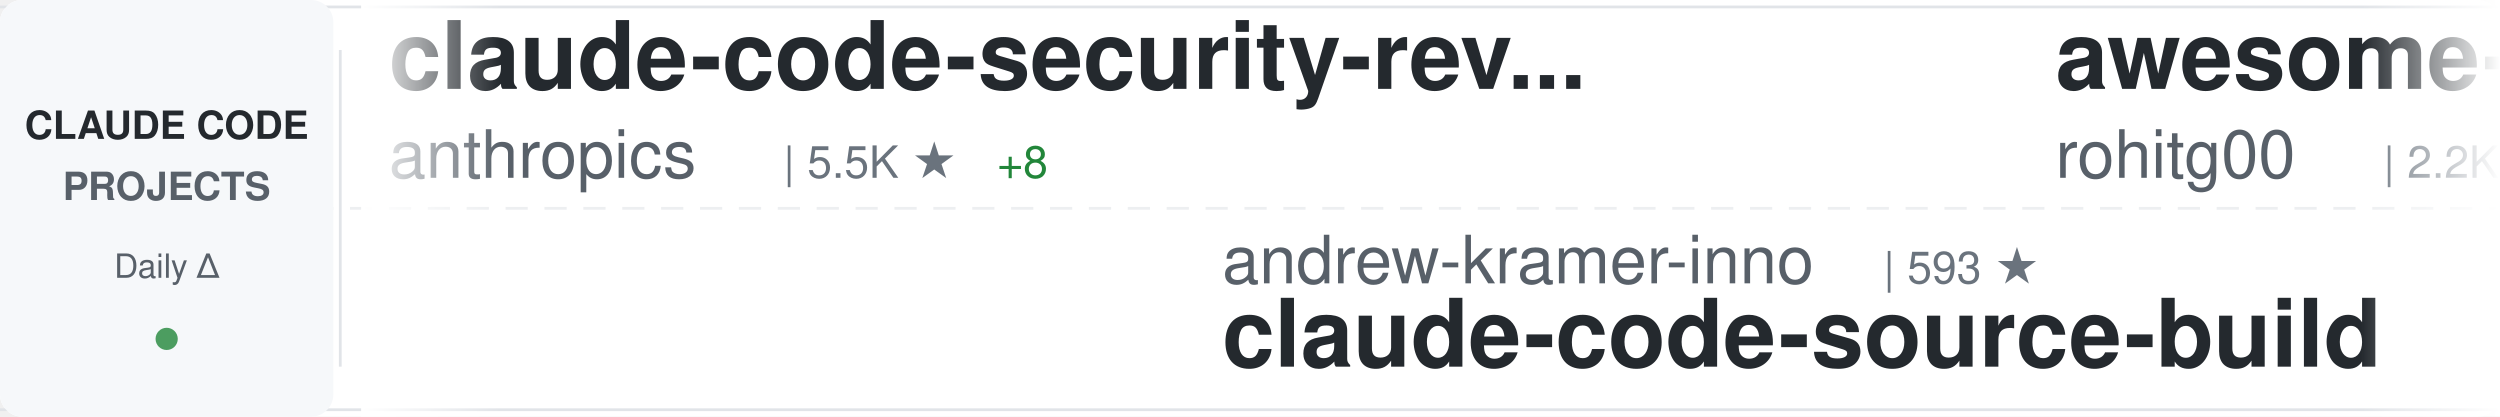
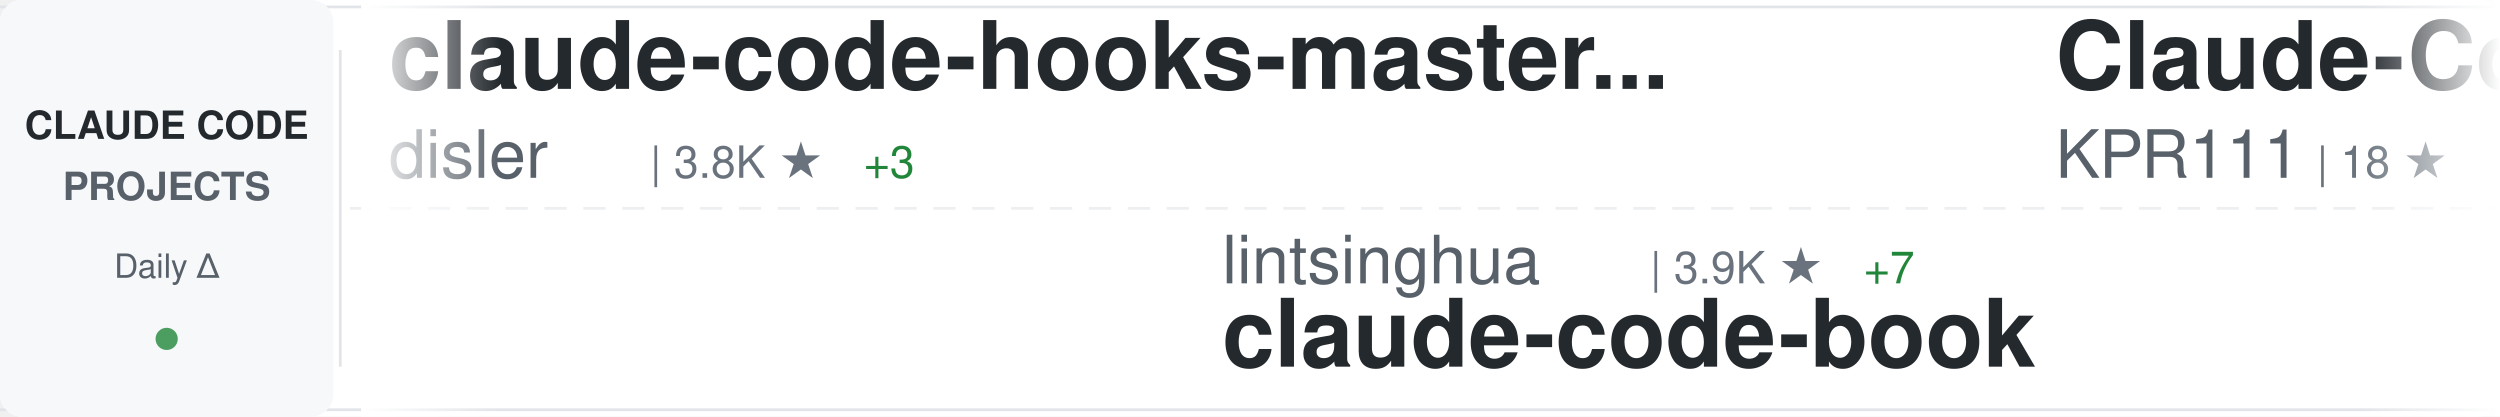
<svg xmlns="http://www.w3.org/2000/svg" width="900" height="150">
  <defs>
    <linearGradient id="awesomeLeftFade" x1="0%" y1="0%" x2="100%" y2="0%">
      <stop offset="0%" style="stop-color:#ffffff;stop-opacity:1" />
      <stop offset="100%" style="stop-color:#ffffff;stop-opacity:0" />
    </linearGradient>
    <linearGradient id="awesomeRightFade" x1="0%" y1="0%" x2="100%" y2="0%">
      <stop offset="0%" style="stop-color:#ffffff;stop-opacity:0" />
      <stop offset="100%" style="stop-color:#ffffff;stop-opacity:1" />
    </linearGradient>
  </defs>
  <rect width="900" height="150" fill="#ffffff" rx="8" />
  <rect x="0" y="2" width="900" height="1" fill="#e1e4e8" />
  <rect x="0" y="147" width="900" height="1" fill="#e1e4e8" />
  <line x1="0" y1="75" x2="900" y2="75" stroke="#e1e4e8" stroke-width="1" stroke-dasharray="8 6" opacity="0.6" />
  <rect x="0" y="0" width="120" height="150" fill="#f6f8fa" rx="8" />
  <text x="60" y="50" font-family="-apple-system, BlinkMacSystemFont, 'Segoe UI', Helvetica, Arial, sans-serif" font-size="14" font-weight="600" fill="#24292e" text-anchor="middle">CLAUDE CODE</text>
  <text x="60" y="72" font-family="-apple-system, BlinkMacSystemFont, 'Segoe UI', Helvetica, Arial, sans-serif" font-size="14" font-weight="600" fill="#586069" text-anchor="middle">PROJECTS</text>
  <text x="60" y="100" font-family="-apple-system, BlinkMacSystemFont, 'Segoe UI', Helvetica, Arial, sans-serif" font-size="12" font-weight="500" fill="#586069" text-anchor="middle">Daily Δ</text>
  <circle cx="60" cy="122" r="4" fill="#22863a" opacity="0.8" />
  <rect x="122" y="18" width="1" height="114" fill="#e1e4e8" />
  <clipPath id="awesomeTickerClip">
    <rect x="130" y="0" width="770" height="150" />
  </clipPath>
  <g clip-path="url(#awesomeTickerClip)">
    <g id="awesomeTickerItems">
      <animateTransform attributeName="transform" attributeType="XML" type="translate" from="0 0" to="-3000 0" dur="54s" repeatCount="indefinite" />
      <g transform="translate(0, 0)">
-         <text x="140" y="32" font-family="-apple-system, BlinkMacSystemFont, 'Segoe UI', Helvetica, Arial, sans-serif" font-size="34" font-weight="600" fill="#24292e">claude-code-security-rev...</text>
-         <text x="140" y="64" font-family="-apple-system, BlinkMacSystemFont, 'Segoe UI', Helvetica, Arial, sans-serif" font-size="24" font-weight="400" fill="#586069">anthropics</text>
-         <text x="282" y="64" font-family="-apple-system, BlinkMacSystemFont, 'Segoe UI', Helvetica, Arial, sans-serif" font-size="16" font-weight="500" fill="#6a737d">| 5.5K ★</text>
-         <text x="359" y="64" font-family="-apple-system, BlinkMacSystemFont, 'Segoe UI', Helvetica, Arial, sans-serif" font-size="16" font-weight="500" fill="#22863a"> +8</text>
+         <text x="140" y="32" font-family="-apple-system, BlinkMacSystemFont, 'Segoe UI', Helvetica, Arial, sans-serif" font-size="34" font-weight="600" fill="#24292e">claude-code-hooks-master...</text>
+         <text x="140" y="64" font-family="-apple-system, BlinkMacSystemFont, 'Segoe UI', Helvetica, Arial, sans-serif" font-size="24" font-weight="400" fill="#586069">disler</text>
+         <text x="234" y="64" font-family="-apple-system, BlinkMacSystemFont, 'Segoe UI', Helvetica, Arial, sans-serif" font-size="16" font-weight="500" fill="#6a737d">| 3.8K ★</text>
+         <text x="311" y="64" font-family="-apple-system, BlinkMacSystemFont, 'Segoe UI', Helvetica, Arial, sans-serif" font-size="16" font-weight="500" fill="#22863a"> +3</text>
      </g>
      <g transform="translate(300, 0)">
-         <text x="140" y="102" font-family="-apple-system, BlinkMacSystemFont, 'Segoe UI', Helvetica, Arial, sans-serif" font-size="24" font-weight="400" fill="#586069">andrew-kramer-inno</text>
-         <text x="378" y="102" font-family="-apple-system, BlinkMacSystemFont, 'Segoe UI', Helvetica, Arial, sans-serif" font-size="16" font-weight="500" fill="#6a737d">| 593 ★</text>
-         <text x="140" y="132" font-family="-apple-system, BlinkMacSystemFont, 'Segoe UI', Helvetica, Arial, sans-serif" font-size="34" font-weight="600" fill="#24292e">claude-code-source-build</text>
+         <text x="140" y="102" font-family="-apple-system, BlinkMacSystemFont, 'Segoe UI', Helvetica, Arial, sans-serif" font-size="24" font-weight="400" fill="#586069">lintsinghua</text>
+         <text x="294" y="102" font-family="-apple-system, BlinkMacSystemFont, 'Segoe UI', Helvetica, Arial, sans-serif" font-size="16" font-weight="500" fill="#6a737d">| 3.9K ★</text>
+         <text x="371" y="102" font-family="-apple-system, BlinkMacSystemFont, 'Segoe UI', Helvetica, Arial, sans-serif" font-size="16" font-weight="500" fill="#22863a"> +7</text>
+         <text x="140" y="132" font-family="-apple-system, BlinkMacSystemFont, 'Segoe UI', Helvetica, Arial, sans-serif" font-size="34" font-weight="600" fill="#24292e">claude-code-book</text>
      </g>
      <g transform="translate(600, 0)">
-         <text x="140" y="32" font-family="-apple-system, BlinkMacSystemFont, 'Segoe UI', Helvetica, Arial, sans-serif" font-size="34" font-weight="600" fill="#24292e">awesome-claude-code-tool...</text>
-         <text x="140" y="64" font-family="-apple-system, BlinkMacSystemFont, 'Segoe UI', Helvetica, Arial, sans-serif" font-size="24" font-weight="400" fill="#586069">rohitg00</text>
-         <text x="258" y="64" font-family="-apple-system, BlinkMacSystemFont, 'Segoe UI', Helvetica, Arial, sans-serif" font-size="16" font-weight="500" fill="#6a737d">| 2.2K ★</text>
-         <text x="335" y="64" font-family="-apple-system, BlinkMacSystemFont, 'Segoe UI', Helvetica, Arial, sans-serif" font-size="16" font-weight="500" fill="#22863a"> +6</text>
+         <text x="140" y="32" font-family="-apple-system, BlinkMacSystemFont, 'Segoe UI', Helvetica, Arial, sans-serif" font-size="34" font-weight="600" fill="#24292e">Claude-Code</text>
+         <text x="140" y="64" font-family="-apple-system, BlinkMacSystemFont, 'Segoe UI', Helvetica, Arial, sans-serif" font-size="24" font-weight="400" fill="#586069">KPR111</text>
+         <text x="234" y="64" font-family="-apple-system, BlinkMacSystemFont, 'Segoe UI', Helvetica, Arial, sans-serif" font-size="16" font-weight="500" fill="#6a737d">| 18 ★</text>
      </g>
      <g transform="translate(900, 0)">
-         <text x="140" y="102" font-family="-apple-system, BlinkMacSystemFont, 'Segoe UI', Helvetica, Arial, sans-serif" font-size="24" font-weight="400" fill="#586069">pedrohcgs</text>
-         <text x="270" y="102" font-family="-apple-system, BlinkMacSystemFont, 'Segoe UI', Helvetica, Arial, sans-serif" font-size="16" font-weight="500" fill="#6a737d">| 1.4K ★</text>
-         <text x="347" y="102" font-family="-apple-system, BlinkMacSystemFont, 'Segoe UI', Helvetica, Arial, sans-serif" font-size="16" font-weight="500" fill="#22863a"> +9</text>
-         <text x="140" y="132" font-family="-apple-system, BlinkMacSystemFont, 'Segoe UI', Helvetica, Arial, sans-serif" font-size="34" font-weight="600" fill="#24292e">claude-code-my-workflow</text>
+         <text x="140" y="102" font-family="-apple-system, BlinkMacSystemFont, 'Segoe UI', Helvetica, Arial, sans-serif" font-size="24" font-weight="400" fill="#586069">Windy3f3f3f3f</text>
+         <text x="318" y="102" font-family="-apple-system, BlinkMacSystemFont, 'Segoe UI', Helvetica, Arial, sans-serif" font-size="16" font-weight="500" fill="#6a737d">| 3.0K ★</text>
+         <text x="395" y="102" font-family="-apple-system, BlinkMacSystemFont, 'Segoe UI', Helvetica, Arial, sans-serif" font-size="16" font-weight="500" fill="#22863a"> +24</text>
+         <text x="140" y="132" font-family="-apple-system, BlinkMacSystemFont, 'Segoe UI', Helvetica, Arial, sans-serif" font-size="34" font-weight="600" fill="#24292e">how-claude-code-works</text>
      </g>
      <g transform="translate(1200, 0)">
-         <text x="140" y="32" font-family="-apple-system, BlinkMacSystemFont, 'Segoe UI', Helvetica, Arial, sans-serif" font-size="34" font-weight="600" fill="#24292e">sc-claude-code-files</text>
-         <text x="140" y="64" font-family="-apple-system, BlinkMacSystemFont, 'Segoe UI', Helvetica, Arial, sans-serif" font-size="24" font-weight="400" fill="#586069">https-deeplearning-ai</text>
-         <text x="414" y="64" font-family="-apple-system, BlinkMacSystemFont, 'Segoe UI', Helvetica, Arial, sans-serif" font-size="16" font-weight="500" fill="#6a737d">| 533 ★</text>
+         <text x="140" y="32" font-family="-apple-system, BlinkMacSystemFont, 'Segoe UI', Helvetica, Arial, sans-serif" font-size="34" font-weight="600" fill="#24292e">collection-claude-code-s...</text>
+         <text x="140" y="64" font-family="-apple-system, BlinkMacSystemFont, 'Segoe UI', Helvetica, Arial, sans-serif" font-size="24" font-weight="400" fill="#586069">chauncygu</text>
+         <text x="270" y="64" font-family="-apple-system, BlinkMacSystemFont, 'Segoe UI', Helvetica, Arial, sans-serif" font-size="16" font-weight="500" fill="#6a737d">| 2.7K ★</text>
+         <text x="347" y="64" font-family="-apple-system, BlinkMacSystemFont, 'Segoe UI', Helvetica, Arial, sans-serif" font-size="16" font-weight="500" fill="#22863a"> +5</text>
      </g>
      <g transform="translate(1500, 0)">
-         <text x="140" y="102" font-family="-apple-system, BlinkMacSystemFont, 'Segoe UI', Helvetica, Arial, sans-serif" font-size="24" font-weight="400" fill="#586069">guanshan</text>
-         <text x="258" y="102" font-family="-apple-system, BlinkMacSystemFont, 'Segoe UI', Helvetica, Arial, sans-serif" font-size="16" font-weight="500" fill="#6a737d">| 61 ★</text>
-         <text x="140" y="132" font-family="-apple-system, BlinkMacSystemFont, 'Segoe UI', Helvetica, Arial, sans-serif" font-size="34" font-weight="600" fill="#24292e">ClaudeCode</text>
+         <text x="140" y="102" font-family="-apple-system, BlinkMacSystemFont, 'Segoe UI', Helvetica, Arial, sans-serif" font-size="24" font-weight="400" fill="#586069">lorryjovens-hub</text>
+         <text x="342" y="102" font-family="-apple-system, BlinkMacSystemFont, 'Segoe UI', Helvetica, Arial, sans-serif" font-size="16" font-weight="500" fill="#6a737d">| 1.7K ★</text>
+         <text x="419" y="102" font-family="-apple-system, BlinkMacSystemFont, 'Segoe UI', Helvetica, Arial, sans-serif" font-size="16" font-weight="500" fill="#22863a"> +1</text>
+         <text x="140" y="132" font-family="-apple-system, BlinkMacSystemFont, 'Segoe UI', Helvetica, Arial, sans-serif" font-size="34" font-weight="600" fill="#24292e">claude-code-rust</text>
      </g>
      <g transform="translate(1800, 0)">
-         <text x="140" y="32" font-family="-apple-system, BlinkMacSystemFont, 'Segoe UI', Helvetica, Arial, sans-serif" font-size="34" font-weight="600" fill="#24292e">claude-code-cli</text>
-         <text x="140" y="64" font-family="-apple-system, BlinkMacSystemFont, 'Segoe UI', Helvetica, Arial, sans-serif" font-size="24" font-weight="400" fill="#586069">huangserva</text>
-         <text x="282" y="64" font-family="-apple-system, BlinkMacSystemFont, 'Segoe UI', Helvetica, Arial, sans-serif" font-size="16" font-weight="500" fill="#6a737d">| 618 ★</text>
+         <text x="140" y="32" font-family="-apple-system, BlinkMacSystemFont, 'Segoe UI', Helvetica, Arial, sans-serif" font-size="34" font-weight="600" fill="#24292e">claude-code-action</text>
+         <text x="140" y="64" font-family="-apple-system, BlinkMacSystemFont, 'Segoe UI', Helvetica, Arial, sans-serif" font-size="24" font-weight="400" fill="#586069">anthropics</text>
+         <text x="282" y="64" font-family="-apple-system, BlinkMacSystemFont, 'Segoe UI', Helvetica, Arial, sans-serif" font-size="16" font-weight="500" fill="#6a737d">| 8.2K ★</text>
+         <text x="359" y="64" font-family="-apple-system, BlinkMacSystemFont, 'Segoe UI', Helvetica, Arial, sans-serif" font-size="16" font-weight="500" fill="#22863a"> +15</text>
      </g>
      <g transform="translate(2100, 0)">
-         <text x="140" y="102" font-family="-apple-system, BlinkMacSystemFont, 'Segoe UI', Helvetica, Arial, sans-serif" font-size="24" font-weight="400" fill="#586069">SeemSeam</text>
-         <text x="258" y="102" font-family="-apple-system, BlinkMacSystemFont, 'Segoe UI', Helvetica, Arial, sans-serif" font-size="16" font-weight="500" fill="#6a737d">| 3.2K ★</text>
-         <text x="335" y="102" font-family="-apple-system, BlinkMacSystemFont, 'Segoe UI', Helvetica, Arial, sans-serif" font-size="16" font-weight="500" fill="#22863a"> +11</text>
-         <text x="140" y="132" font-family="-apple-system, BlinkMacSystemFont, 'Segoe UI', Helvetica, Arial, sans-serif" font-size="34" font-weight="600" fill="#24292e">claude_codex_bridge</text>
+         <text x="140" y="102" font-family="-apple-system, BlinkMacSystemFont, 'Segoe UI', Helvetica, Arial, sans-serif" font-size="24" font-weight="400" fill="#586069">OrcaWhisper</text>
+         <text x="294" y="102" font-family="-apple-system, BlinkMacSystemFont, 'Segoe UI', Helvetica, Arial, sans-serif" font-size="16" font-weight="500" fill="#6a737d">| 83 ★</text>
+         <text x="353" y="102" font-family="-apple-system, BlinkMacSystemFont, 'Segoe UI', Helvetica, Arial, sans-serif" font-size="16" font-weight="500" fill="#22863a"> +3</text>
+         <text x="140" y="132" font-family="-apple-system, BlinkMacSystemFont, 'Segoe UI', Helvetica, Arial, sans-serif" font-size="34" font-weight="600" fill="#24292e">Claude-Code</text>
      </g>
      <g transform="translate(2400, 0)">
        <text x="140" y="32" font-family="-apple-system, BlinkMacSystemFont, 'Segoe UI', Helvetica, Arial, sans-serif" font-size="34" font-weight="600" fill="#24292e">claude-skills</text>
        <text x="140" y="64" font-family="-apple-system, BlinkMacSystemFont, 'Segoe UI', Helvetica, Arial, sans-serif" font-size="24" font-weight="400" fill="#586069">alirezarezvani</text>
        <text x="330" y="64" font-family="-apple-system, BlinkMacSystemFont, 'Segoe UI', Helvetica, Arial, sans-serif" font-size="16" font-weight="500" fill="#6a737d">| 20.2K ★</text>
-         <text x="416" y="64" font-family="-apple-system, BlinkMacSystemFont, 'Segoe UI', Helvetica, Arial, sans-serif" font-size="16" font-weight="500" fill="#22863a"> +332</text>
+         <text x="416" y="64" font-family="-apple-system, BlinkMacSystemFont, 'Segoe UI', Helvetica, Arial, sans-serif" font-size="16" font-weight="500" fill="#22863a"> +351</text>
      </g>
      <g transform="translate(2700, 0)">
-         <text x="140" y="102" font-family="-apple-system, BlinkMacSystemFont, 'Segoe UI', Helvetica, Arial, sans-serif" font-size="24" font-weight="400" fill="#586069">Maciek-roboblog</text>
-         <text x="342" y="102" font-family="-apple-system, BlinkMacSystemFont, 'Segoe UI', Helvetica, Arial, sans-serif" font-size="16" font-weight="500" fill="#6a737d">| 8.4K ★</text>
-         <text x="419" y="102" font-family="-apple-system, BlinkMacSystemFont, 'Segoe UI', Helvetica, Arial, sans-serif" font-size="16" font-weight="500" fill="#22863a"> +10</text>
-         <text x="140" y="132" font-family="-apple-system, BlinkMacSystemFont, 'Segoe UI', Helvetica, Arial, sans-serif" font-size="34" font-weight="600" fill="#24292e">Claude-Code-Usage-Monito...</text>
+         <text x="140" y="102" font-family="-apple-system, BlinkMacSystemFont, 'Segoe UI', Helvetica, Arial, sans-serif" font-size="24" font-weight="400" fill="#586069">AprilNEA</text>
+         <text x="258" y="102" font-family="-apple-system, BlinkMacSystemFont, 'Segoe UI', Helvetica, Arial, sans-serif" font-size="16" font-weight="500" fill="#6a737d">| 387 ★</text>
+         <text x="140" y="132" font-family="-apple-system, BlinkMacSystemFont, 'Segoe UI', Helvetica, Arial, sans-serif" font-size="34" font-weight="600" fill="#24292e">claude-code-source</text>
      </g>
      <g transform="translate(3000, 0)">
-         <text x="140" y="32" font-family="-apple-system, BlinkMacSystemFont, 'Segoe UI', Helvetica, Arial, sans-serif" font-size="34" font-weight="600" fill="#24292e">claude-code-security-rev...</text>
-         <text x="140" y="64" font-family="-apple-system, BlinkMacSystemFont, 'Segoe UI', Helvetica, Arial, sans-serif" font-size="24" font-weight="400" fill="#586069">anthropics</text>
-         <text x="282" y="64" font-family="-apple-system, BlinkMacSystemFont, 'Segoe UI', Helvetica, Arial, sans-serif" font-size="16" font-weight="500" fill="#6a737d">| 5.5K ★</text>
-         <text x="359" y="64" font-family="-apple-system, BlinkMacSystemFont, 'Segoe UI', Helvetica, Arial, sans-serif" font-size="16" font-weight="500" fill="#22863a"> +8</text>
+         <text x="140" y="32" font-family="-apple-system, BlinkMacSystemFont, 'Segoe UI', Helvetica, Arial, sans-serif" font-size="34" font-weight="600" fill="#24292e">claude-code-hooks-master...</text>
+         <text x="140" y="64" font-family="-apple-system, BlinkMacSystemFont, 'Segoe UI', Helvetica, Arial, sans-serif" font-size="24" font-weight="400" fill="#586069">disler</text>
+         <text x="234" y="64" font-family="-apple-system, BlinkMacSystemFont, 'Segoe UI', Helvetica, Arial, sans-serif" font-size="16" font-weight="500" fill="#6a737d">| 3.8K ★</text>
+         <text x="311" y="64" font-family="-apple-system, BlinkMacSystemFont, 'Segoe UI', Helvetica, Arial, sans-serif" font-size="16" font-weight="500" fill="#22863a"> +3</text>
      </g>
      <g transform="translate(3300, 0)">
-         <text x="140" y="102" font-family="-apple-system, BlinkMacSystemFont, 'Segoe UI', Helvetica, Arial, sans-serif" font-size="24" font-weight="400" fill="#586069">andrew-kramer-inno</text>
-         <text x="378" y="102" font-family="-apple-system, BlinkMacSystemFont, 'Segoe UI', Helvetica, Arial, sans-serif" font-size="16" font-weight="500" fill="#6a737d">| 593 ★</text>
-         <text x="140" y="132" font-family="-apple-system, BlinkMacSystemFont, 'Segoe UI', Helvetica, Arial, sans-serif" font-size="34" font-weight="600" fill="#24292e">claude-code-source-build</text>
+         <text x="140" y="102" font-family="-apple-system, BlinkMacSystemFont, 'Segoe UI', Helvetica, Arial, sans-serif" font-size="24" font-weight="400" fill="#586069">lintsinghua</text>
+         <text x="294" y="102" font-family="-apple-system, BlinkMacSystemFont, 'Segoe UI', Helvetica, Arial, sans-serif" font-size="16" font-weight="500" fill="#6a737d">| 3.9K ★</text>
+         <text x="371" y="102" font-family="-apple-system, BlinkMacSystemFont, 'Segoe UI', Helvetica, Arial, sans-serif" font-size="16" font-weight="500" fill="#22863a"> +7</text>
+         <text x="140" y="132" font-family="-apple-system, BlinkMacSystemFont, 'Segoe UI', Helvetica, Arial, sans-serif" font-size="34" font-weight="600" fill="#24292e">claude-code-book</text>
      </g>
      <g transform="translate(3600, 0)">
-         <text x="140" y="32" font-family="-apple-system, BlinkMacSystemFont, 'Segoe UI', Helvetica, Arial, sans-serif" font-size="34" font-weight="600" fill="#24292e">awesome-claude-code-tool...</text>
-         <text x="140" y="64" font-family="-apple-system, BlinkMacSystemFont, 'Segoe UI', Helvetica, Arial, sans-serif" font-size="24" font-weight="400" fill="#586069">rohitg00</text>
-         <text x="258" y="64" font-family="-apple-system, BlinkMacSystemFont, 'Segoe UI', Helvetica, Arial, sans-serif" font-size="16" font-weight="500" fill="#6a737d">| 2.2K ★</text>
-         <text x="335" y="64" font-family="-apple-system, BlinkMacSystemFont, 'Segoe UI', Helvetica, Arial, sans-serif" font-size="16" font-weight="500" fill="#22863a"> +6</text>
+         <text x="140" y="32" font-family="-apple-system, BlinkMacSystemFont, 'Segoe UI', Helvetica, Arial, sans-serif" font-size="34" font-weight="600" fill="#24292e">Claude-Code</text>
+         <text x="140" y="64" font-family="-apple-system, BlinkMacSystemFont, 'Segoe UI', Helvetica, Arial, sans-serif" font-size="24" font-weight="400" fill="#586069">KPR111</text>
+         <text x="234" y="64" font-family="-apple-system, BlinkMacSystemFont, 'Segoe UI', Helvetica, Arial, sans-serif" font-size="16" font-weight="500" fill="#6a737d">| 18 ★</text>
      </g>
      <g transform="translate(3900, 0)">
-         <text x="140" y="102" font-family="-apple-system, BlinkMacSystemFont, 'Segoe UI', Helvetica, Arial, sans-serif" font-size="24" font-weight="400" fill="#586069">pedrohcgs</text>
-         <text x="270" y="102" font-family="-apple-system, BlinkMacSystemFont, 'Segoe UI', Helvetica, Arial, sans-serif" font-size="16" font-weight="500" fill="#6a737d">| 1.4K ★</text>
-         <text x="347" y="102" font-family="-apple-system, BlinkMacSystemFont, 'Segoe UI', Helvetica, Arial, sans-serif" font-size="16" font-weight="500" fill="#22863a"> +9</text>
-         <text x="140" y="132" font-family="-apple-system, BlinkMacSystemFont, 'Segoe UI', Helvetica, Arial, sans-serif" font-size="34" font-weight="600" fill="#24292e">claude-code-my-workflow</text>
+         <text x="140" y="102" font-family="-apple-system, BlinkMacSystemFont, 'Segoe UI', Helvetica, Arial, sans-serif" font-size="24" font-weight="400" fill="#586069">Windy3f3f3f3f</text>
+         <text x="318" y="102" font-family="-apple-system, BlinkMacSystemFont, 'Segoe UI', Helvetica, Arial, sans-serif" font-size="16" font-weight="500" fill="#6a737d">| 3.0K ★</text>
+         <text x="395" y="102" font-family="-apple-system, BlinkMacSystemFont, 'Segoe UI', Helvetica, Arial, sans-serif" font-size="16" font-weight="500" fill="#22863a"> +24</text>
+         <text x="140" y="132" font-family="-apple-system, BlinkMacSystemFont, 'Segoe UI', Helvetica, Arial, sans-serif" font-size="34" font-weight="600" fill="#24292e">how-claude-code-works</text>
      </g>
    </g>
  </g>
  <rect x="130" y="0" width="50" height="150" fill="url(#awesomeLeftFade)" />
  <rect x="850" y="0" width="50" height="150" fill="url(#awesomeRightFade)" />
</svg>
